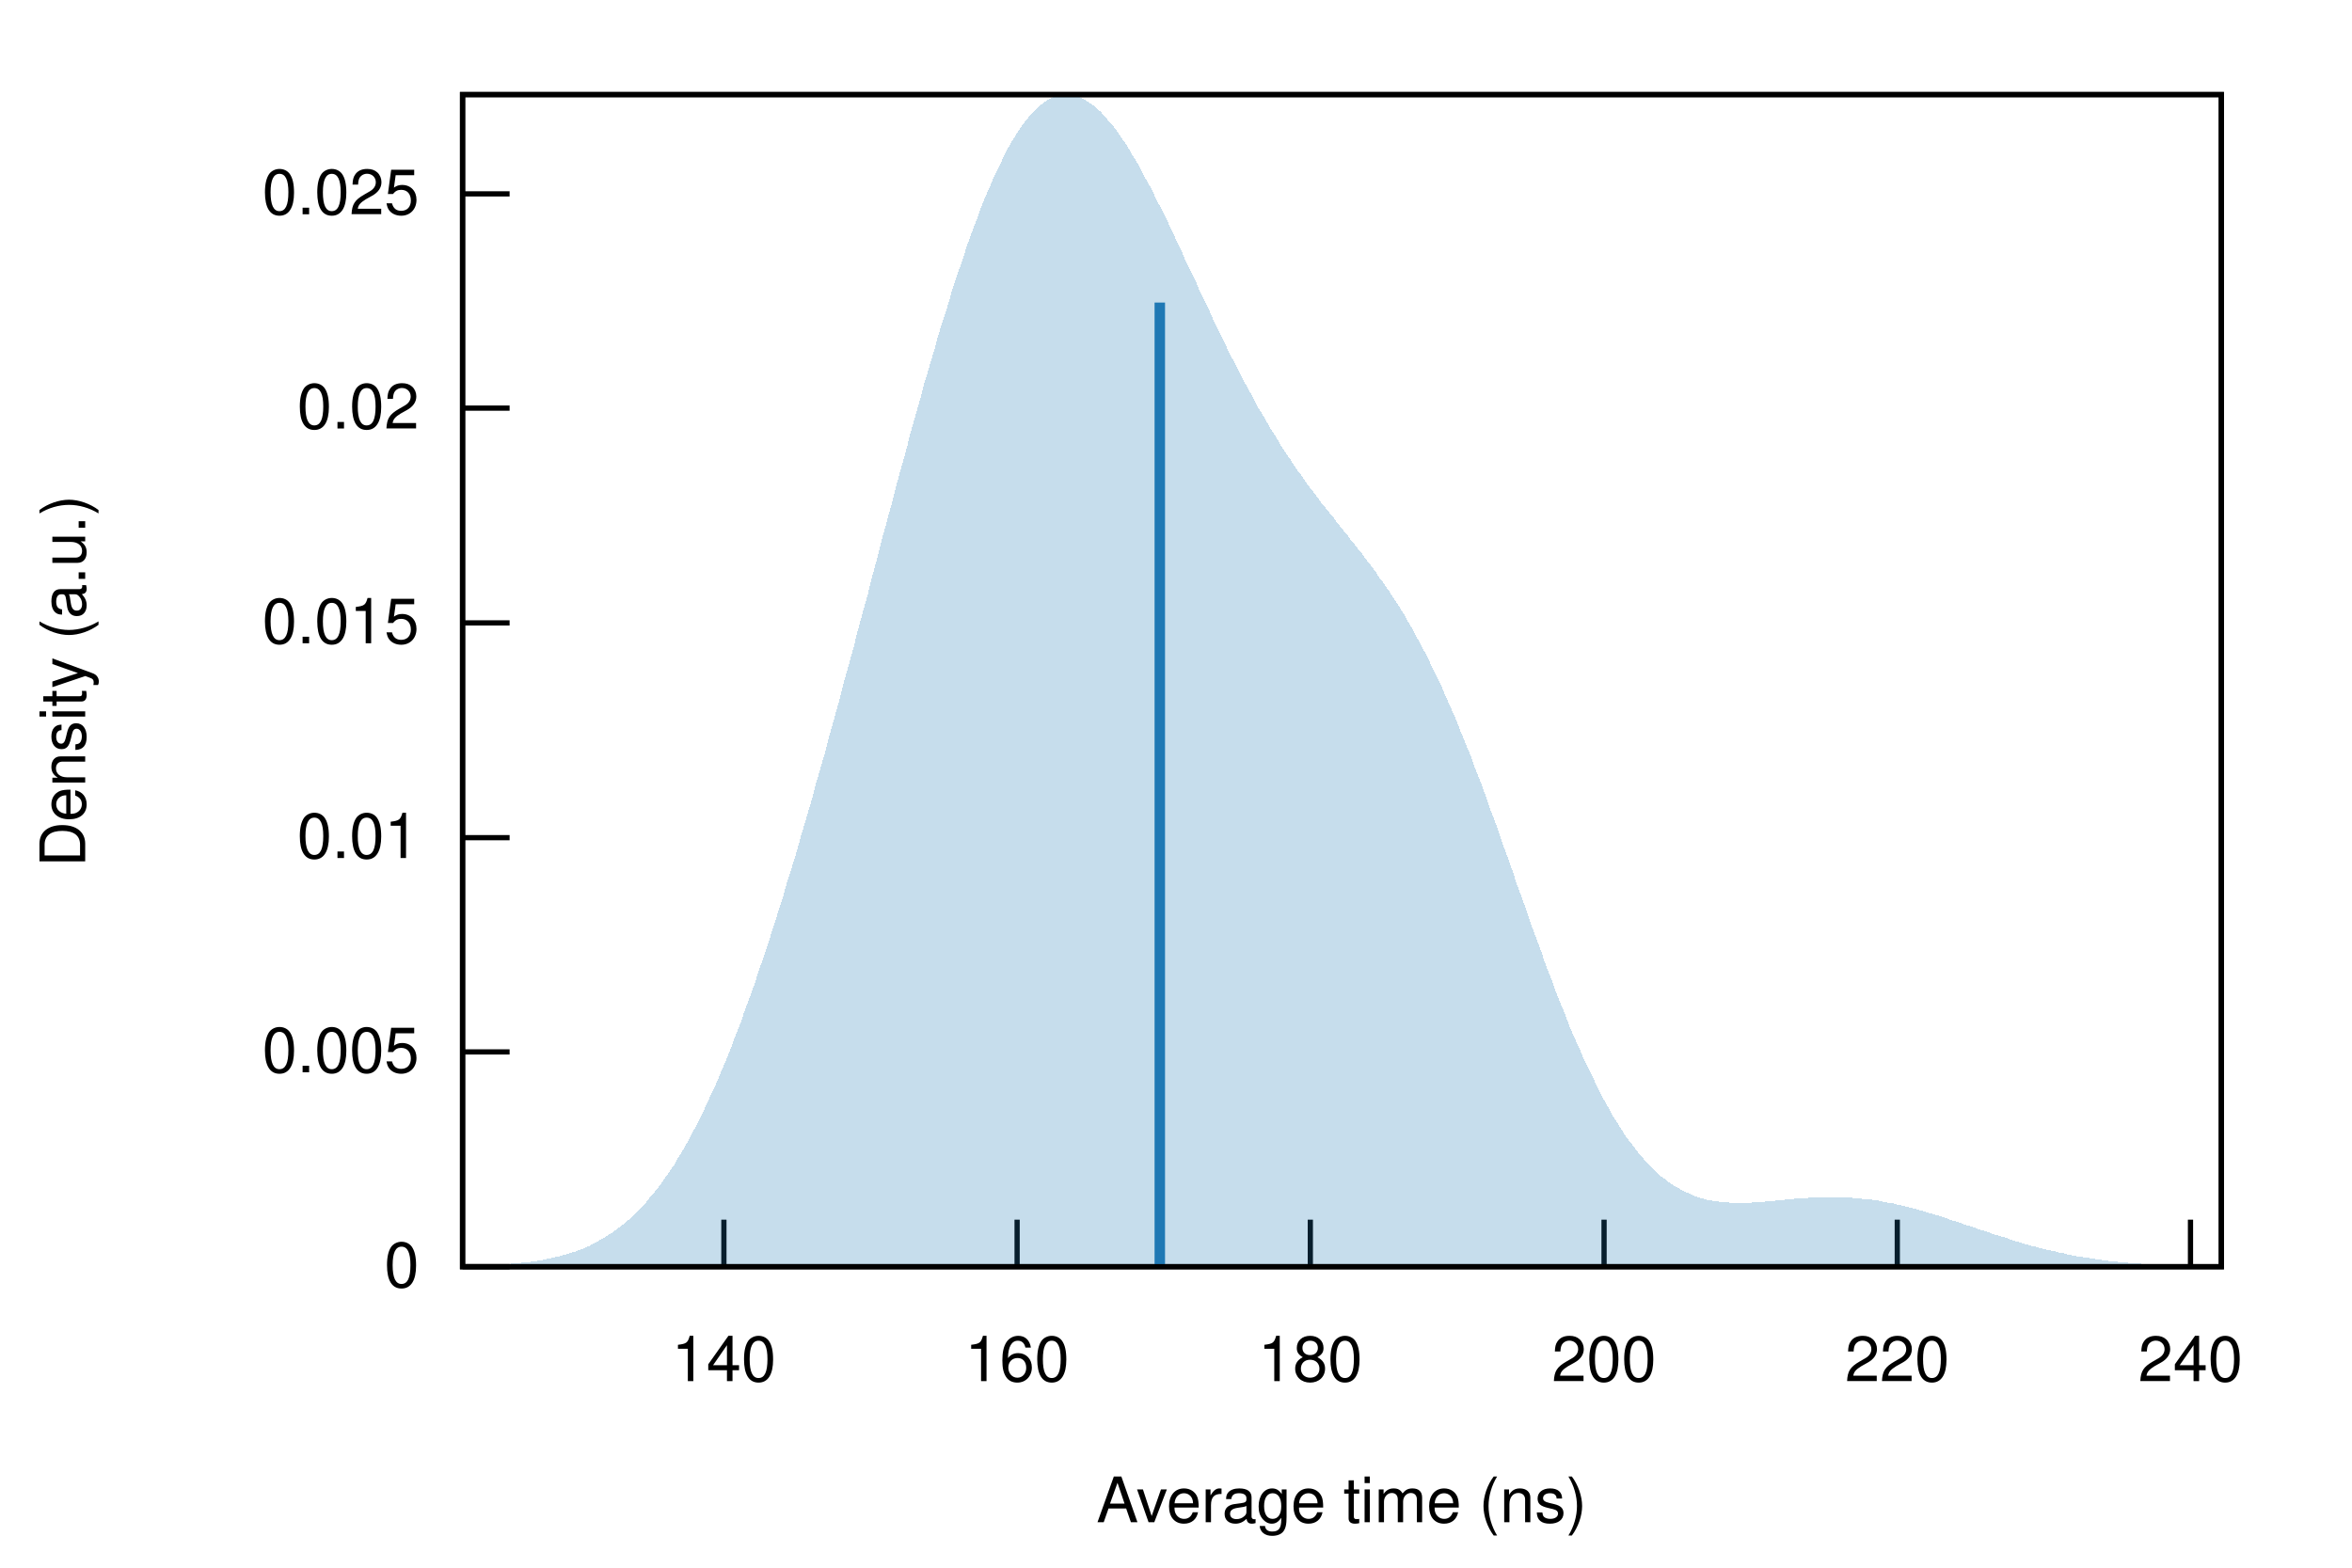
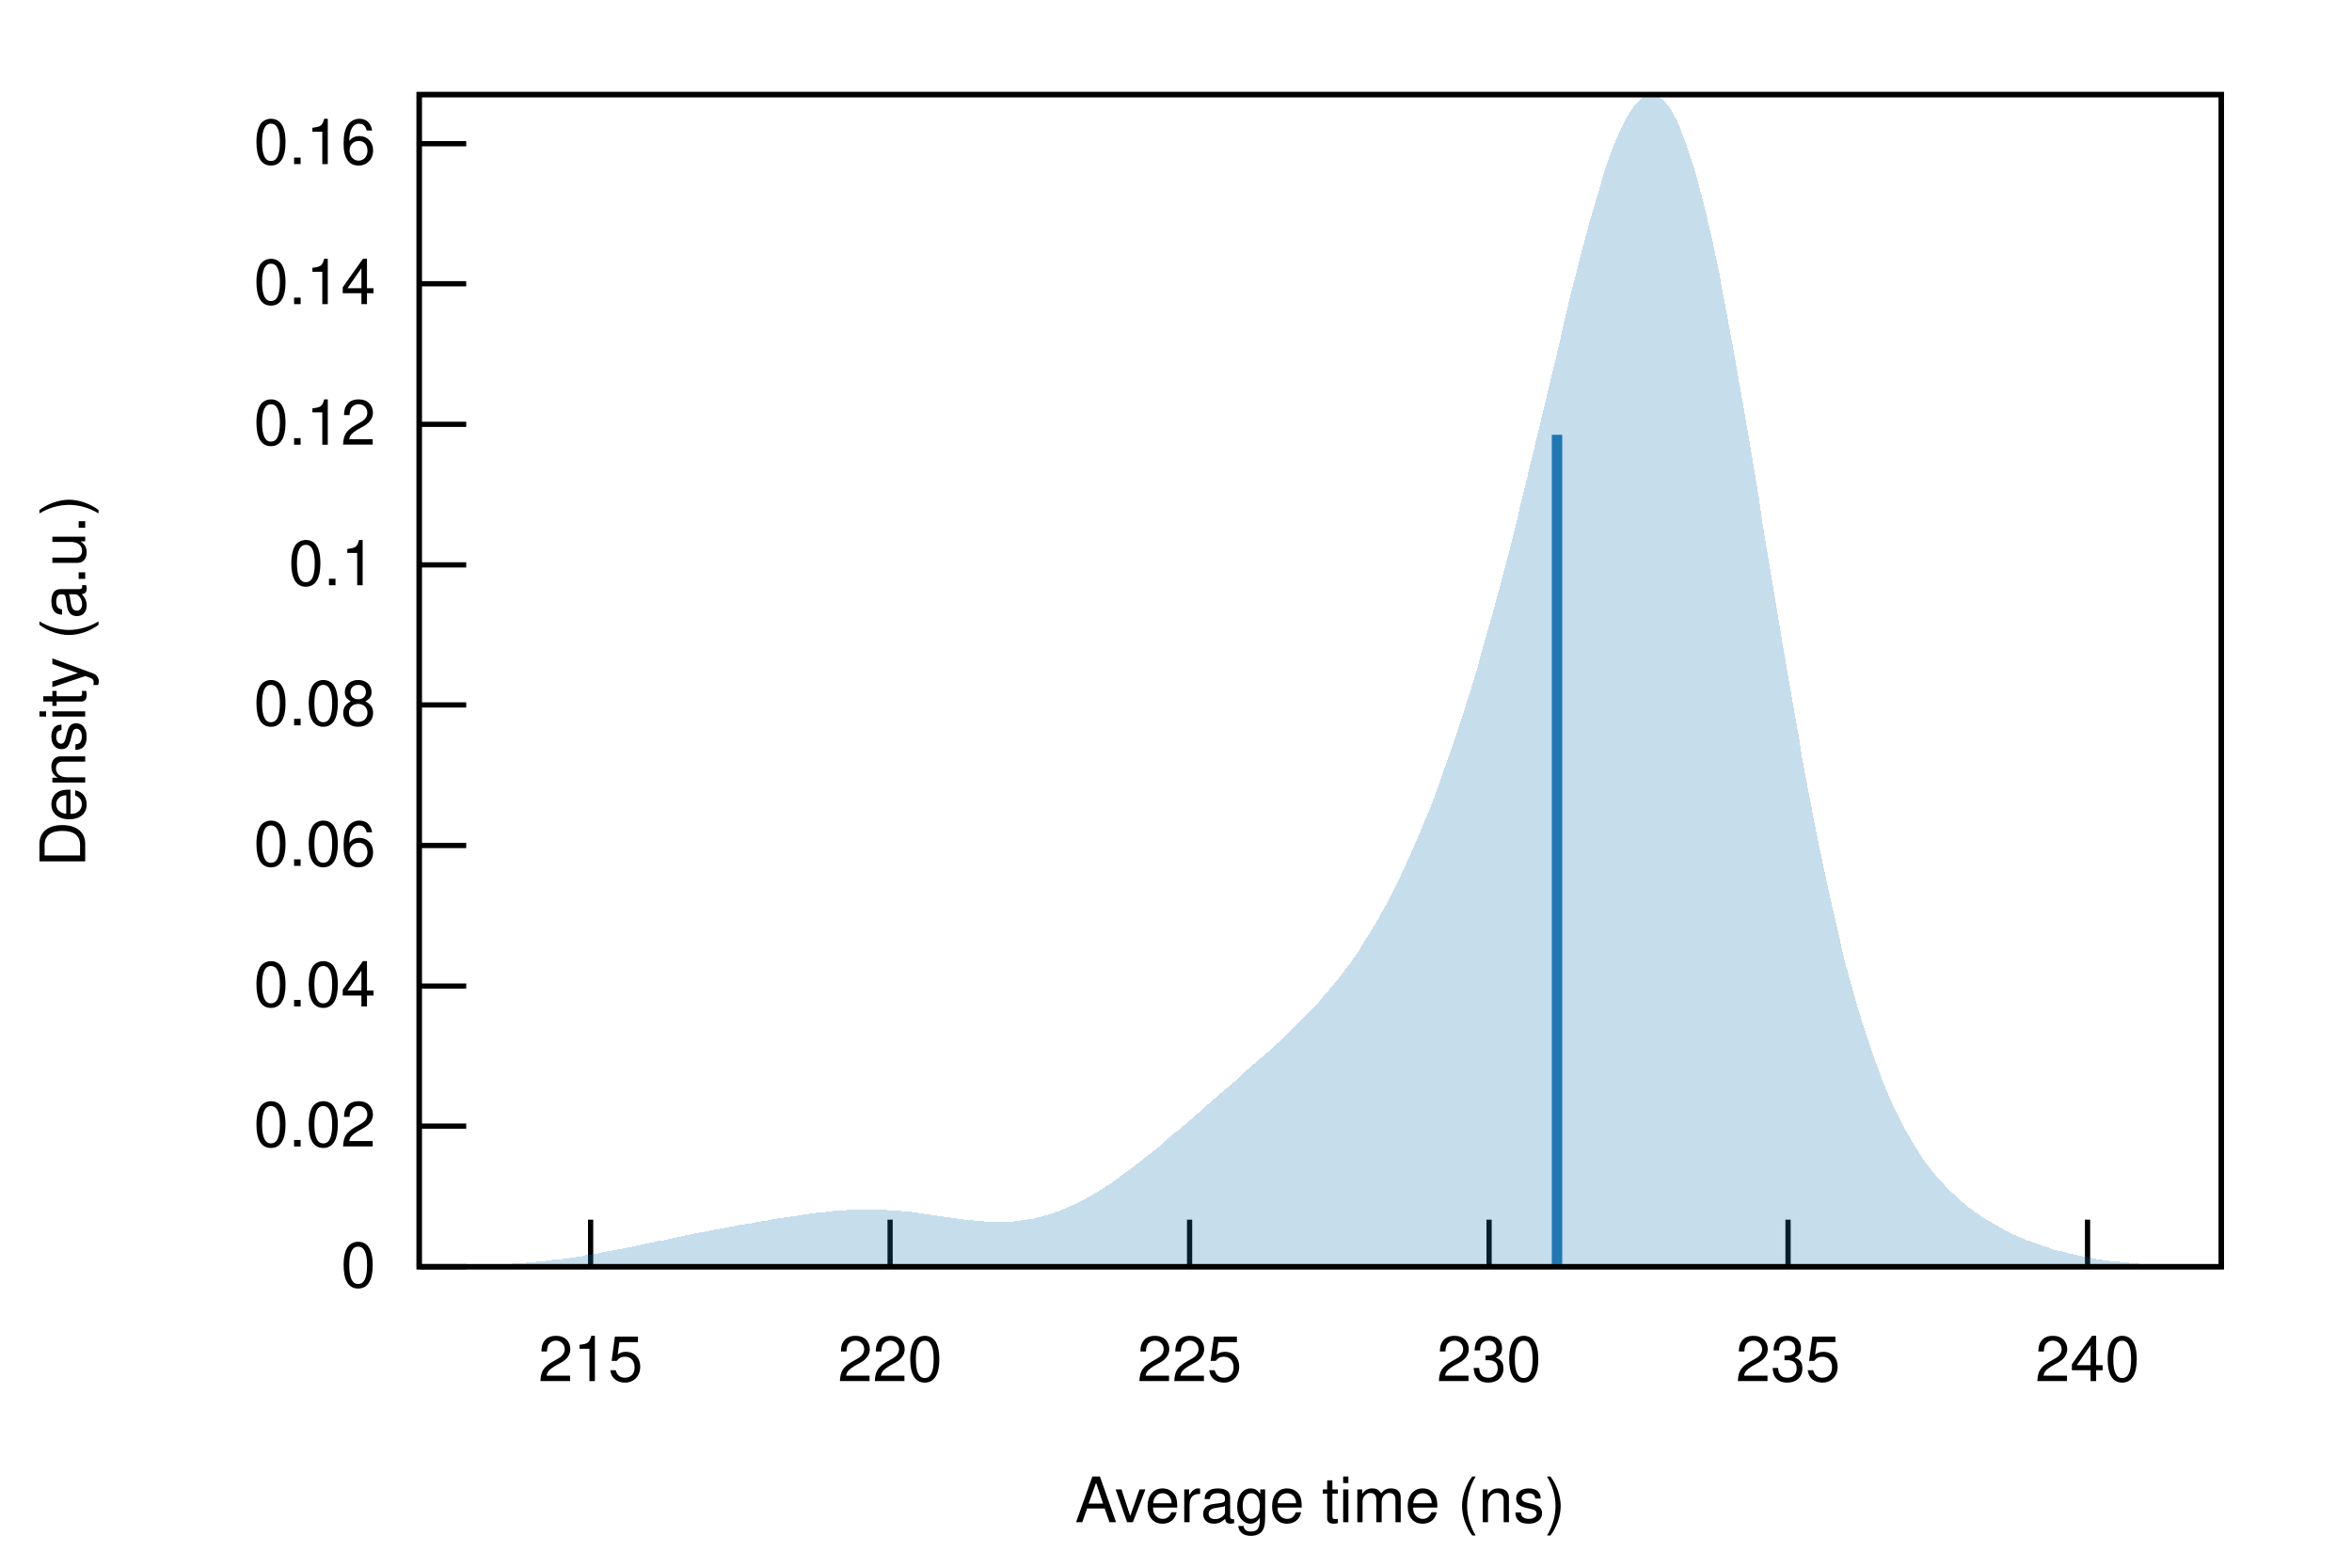
<svg xmlns="http://www.w3.org/2000/svg" xmlns:xlink="http://www.w3.org/1999/xlink" viewBox="0 0 450 300">
  <g id="gnuplot_canvas">
    <rect x="0" y="0" width="450" height="300" fill="none" />
    <defs>
      <circle id="gpDot" r="0.5" stroke-width="0.5" />
      <path id="gpPt0" stroke-width="0.222" stroke="currentColor" d="M-1,0 h2 M0,-1 v2" />
      <path id="gpPt1" stroke-width="0.222" stroke="currentColor" d="M-1,-1 L1,1 M1,-1 L-1,1" />
      <path id="gpPt2" stroke-width="0.222" stroke="currentColor" d="M-1,0 L1,0 M0,-1 L0,1 M-1,-1 L1,1 M-1,1 L1,-1" />
      <rect id="gpPt3" stroke-width="0.222" stroke="currentColor" x="-1" y="-1" width="2" height="2" />
      <rect id="gpPt4" stroke-width="0.222" stroke="currentColor" fill="currentColor" x="-1" y="-1" width="2" height="2" />
      <circle id="gpPt5" stroke-width="0.222" stroke="currentColor" cx="0" cy="0" r="1" />
      <use xlink:href="#gpPt5" id="gpPt6" fill="currentColor" stroke="none" />
      <path id="gpPt7" stroke-width="0.222" stroke="currentColor" d="M0,-1.33 L-1.33,0.67 L1.33,0.67 z" />
      <use xlink:href="#gpPt7" id="gpPt8" fill="currentColor" stroke="none" />
      <use xlink:href="#gpPt7" id="gpPt9" stroke="currentColor" transform="rotate(180)" />
      <use xlink:href="#gpPt9" id="gpPt10" fill="currentColor" stroke="none" />
      <use xlink:href="#gpPt3" id="gpPt11" stroke="currentColor" transform="rotate(45)" />
      <use xlink:href="#gpPt11" id="gpPt12" fill="currentColor" stroke="none" />
      <path id="gpPt13" stroke-width="0.222" stroke="currentColor" d="M0,1.330 L1.265,0.411 L0.782,-1.067 L-0.782,-1.076 L-1.265,0.411 z" />
      <use xlink:href="#gpPt13" id="gpPt14" fill="currentColor" stroke="none" />
      <filter id="textbox" filterUnits="objectBoundingBox" x="0" y="0" height="1" width="1">
        <feFlood flood-color="white" flood-opacity="1" result="bgnd" />
        <feComposite in="SourceGraphic" in2="bgnd" operator="atop" />
      </filter>
      <filter id="greybox" filterUnits="objectBoundingBox" x="0" y="0" height="1" width="1">
        <feFlood flood-color="lightgrey" flood-opacity="1" result="grey" />
        <feComposite in="SourceGraphic" in2="grey" operator="atop" />
      </filter>
    </defs>
    <g fill="none" color="white" stroke="currentColor" stroke-width="1.00" stroke-linecap="butt" stroke-linejoin="miter">
</g>
    <g fill="none" color="black" stroke="currentColor" stroke-width="1.00" stroke-linecap="butt" stroke-linejoin="miter">
-       <path stroke="black" d="M88.5,242.4 L97.5,242.4  " />
-       <g transform="translate(80.2,246.3)" stroke="none" fill="black" font-family="Helvetica" font-size="12.00" text-anchor="end">
+       <path stroke="black" d="M80.2,242.4 L89.2,242.4  " />
+       <g transform="translate(71.9,246.3)" stroke="none" fill="black" font-family="Helvetica" font-size="12.00" text-anchor="end">
        <text>
          <tspan font-family="Helvetica"> 0</tspan>
        </text>
      </g>
    </g>
    <g fill="none" color="black" stroke="currentColor" stroke-width="1.00" stroke-linecap="butt" stroke-linejoin="miter">
-       <path stroke="black" d="M88.5,201.3 L97.5,201.3  " />
-       <g transform="translate(80.2,205.2)" stroke="none" fill="black" font-family="Helvetica" font-size="12.00" text-anchor="end">
-         <text>
-           <tspan font-family="Helvetica"> 0.005</tspan>
-         </text>
-       </g>
-     </g>
-     <g fill="none" color="black" stroke="currentColor" stroke-width="1.00" stroke-linecap="butt" stroke-linejoin="miter">
-       <path stroke="black" d="M88.5,160.3 L97.5,160.3  " />
-       <g transform="translate(80.2,164.2)" stroke="none" fill="black" font-family="Helvetica" font-size="12.00" text-anchor="end">
-         <text>
-           <tspan font-family="Helvetica"> 0.01</tspan>
-         </text>
-       </g>
-     </g>
-     <g fill="none" color="black" stroke="currentColor" stroke-width="1.00" stroke-linecap="butt" stroke-linejoin="miter">
-       <path stroke="black" d="M88.5,119.2 L97.5,119.2  " />
-       <g transform="translate(80.2,123.1)" stroke="none" fill="black" font-family="Helvetica" font-size="12.00" text-anchor="end">
-         <text>
-           <tspan font-family="Helvetica"> 0.015</tspan>
-         </text>
-       </g>
-     </g>
-     <g fill="none" color="black" stroke="currentColor" stroke-width="1.00" stroke-linecap="butt" stroke-linejoin="miter">
-       <path stroke="black" d="M88.5,78.1 L97.5,78.1  " />
-       <g transform="translate(80.2,82.0)" stroke="none" fill="black" font-family="Helvetica" font-size="12.00" text-anchor="end">
+       <path stroke="black" d="M80.2,215.5 L89.2,215.5  " />
+       <g transform="translate(71.9,219.4)" stroke="none" fill="black" font-family="Helvetica" font-size="12.00" text-anchor="end">
        <text>
          <tspan font-family="Helvetica"> 0.02</tspan>
        </text>
      </g>
    </g>
    <g fill="none" color="black" stroke="currentColor" stroke-width="1.00" stroke-linecap="butt" stroke-linejoin="miter">
-       <path stroke="black" d="M88.5,37.1 L97.5,37.1  " />
-       <g transform="translate(80.2,41.0)" stroke="none" fill="black" font-family="Helvetica" font-size="12.00" text-anchor="end">
+       <path stroke="black" d="M80.2,188.7 L89.2,188.7  " />
+       <g transform="translate(71.9,192.6)" stroke="none" fill="black" font-family="Helvetica" font-size="12.00" text-anchor="end">
        <text>
-           <tspan font-family="Helvetica"> 0.025</tspan>
+           <tspan font-family="Helvetica"> 0.04</tspan>
        </text>
      </g>
    </g>
    <g fill="none" color="black" stroke="currentColor" stroke-width="1.00" stroke-linecap="butt" stroke-linejoin="miter">
-       <path stroke="black" d="M138.5,242.4 L138.5,233.4  " />
-       <g transform="translate(138.5,264.3)" stroke="none" fill="black" font-family="Helvetica" font-size="12.00" text-anchor="middle">
+       <path stroke="black" d="M80.2,161.8 L89.2,161.8  " />
+       <g transform="translate(71.9,165.7)" stroke="none" fill="black" font-family="Helvetica" font-size="12.00" text-anchor="end">
        <text>
-           <tspan font-family="Helvetica"> 140</tspan>
+           <tspan font-family="Helvetica"> 0.06</tspan>
        </text>
      </g>
    </g>
    <g fill="none" color="black" stroke="currentColor" stroke-width="1.00" stroke-linecap="butt" stroke-linejoin="miter">
-       <path stroke="black" d="M194.6,242.4 L194.6,233.4  " />
-       <g transform="translate(194.6,264.3)" stroke="none" fill="black" font-family="Helvetica" font-size="12.00" text-anchor="middle">
+       <path stroke="black" d="M80.2,134.9 L89.2,134.9  " />
+       <g transform="translate(71.9,138.8)" stroke="none" fill="black" font-family="Helvetica" font-size="12.00" text-anchor="end">
        <text>
-           <tspan font-family="Helvetica"> 160</tspan>
+           <tspan font-family="Helvetica"> 0.08</tspan>
        </text>
      </g>
    </g>
    <g fill="none" color="black" stroke="currentColor" stroke-width="1.00" stroke-linecap="butt" stroke-linejoin="miter">
-       <path stroke="black" d="M250.7,242.4 L250.7,233.4  " />
-       <g transform="translate(250.7,264.3)" stroke="none" fill="black" font-family="Helvetica" font-size="12.00" text-anchor="middle">
+       <path stroke="black" d="M80.2,108.1 L89.2,108.1  " />
+       <g transform="translate(71.9,112.0)" stroke="none" fill="black" font-family="Helvetica" font-size="12.00" text-anchor="end">
        <text>
-           <tspan font-family="Helvetica"> 180</tspan>
+           <tspan font-family="Helvetica"> 0.1</tspan>
        </text>
      </g>
    </g>
    <g fill="none" color="black" stroke="currentColor" stroke-width="1.00" stroke-linecap="butt" stroke-linejoin="miter">
-       <path stroke="black" d="M306.9,242.4 L306.9,233.4  " />
-       <g transform="translate(306.9,264.3)" stroke="none" fill="black" font-family="Helvetica" font-size="12.00" text-anchor="middle">
+       <path stroke="black" d="M80.2,81.2 L89.2,81.2  " />
+       <g transform="translate(71.9,85.1)" stroke="none" fill="black" font-family="Helvetica" font-size="12.00" text-anchor="end">
        <text>
-           <tspan font-family="Helvetica"> 200</tspan>
+           <tspan font-family="Helvetica"> 0.12</tspan>
        </text>
      </g>
    </g>
    <g fill="none" color="black" stroke="currentColor" stroke-width="1.00" stroke-linecap="butt" stroke-linejoin="miter">
-       <path stroke="black" d="M363.0,242.4 L363.0,233.4  " />
-       <g transform="translate(363.0,264.3)" stroke="none" fill="black" font-family="Helvetica" font-size="12.00" text-anchor="middle">
+       <path stroke="black" d="M80.2,54.3 L89.2,54.3  " />
+       <g transform="translate(71.9,58.2)" stroke="none" fill="black" font-family="Helvetica" font-size="12.00" text-anchor="end">
+         <text>
+           <tspan font-family="Helvetica"> 0.14</tspan>
+         </text>
+       </g>
+     </g>
+     <g fill="none" color="black" stroke="currentColor" stroke-width="1.00" stroke-linecap="butt" stroke-linejoin="miter">
+       <path stroke="black" d="M80.2,27.5 L89.2,27.5  " />
+       <g transform="translate(71.9,31.4)" stroke="none" fill="black" font-family="Helvetica" font-size="12.00" text-anchor="end">
+         <text>
+           <tspan font-family="Helvetica"> 0.16</tspan>
+         </text>
+       </g>
+     </g>
+     <g fill="none" color="black" stroke="currentColor" stroke-width="1.00" stroke-linecap="butt" stroke-linejoin="miter">
+       <path stroke="black" d="M113.0,242.4 L113.0,233.4  " />
+       <g transform="translate(113.0,264.3)" stroke="none" fill="black" font-family="Helvetica" font-size="12.00" text-anchor="middle">
+         <text>
+           <tspan font-family="Helvetica"> 215</tspan>
+         </text>
+       </g>
+     </g>
+     <g fill="none" color="black" stroke="currentColor" stroke-width="1.00" stroke-linecap="butt" stroke-linejoin="miter">
+       <path stroke="black" d="M170.3,242.4 L170.3,233.4  " />
+       <g transform="translate(170.3,264.3)" stroke="none" fill="black" font-family="Helvetica" font-size="12.00" text-anchor="middle">
        <text>
          <tspan font-family="Helvetica"> 220</tspan>
        </text>
      </g>
    </g>
    <g fill="none" color="black" stroke="currentColor" stroke-width="1.00" stroke-linecap="butt" stroke-linejoin="miter">
-       <path stroke="black" d="M419.1,242.4 L419.1,233.4  " />
-       <g transform="translate(419.1,264.3)" stroke="none" fill="black" font-family="Helvetica" font-size="12.00" text-anchor="middle">
+       <path stroke="black" d="M227.6,242.4 L227.6,233.4  " />
+       <g transform="translate(227.6,264.3)" stroke="none" fill="black" font-family="Helvetica" font-size="12.00" text-anchor="middle">
+         <text>
+           <tspan font-family="Helvetica"> 225</tspan>
+         </text>
+       </g>
+     </g>
+     <g fill="none" color="black" stroke="currentColor" stroke-width="1.00" stroke-linecap="butt" stroke-linejoin="miter">
+       <path stroke="black" d="M284.9,242.4 L284.9,233.4  " />
+       <g transform="translate(284.9,264.3)" stroke="none" fill="black" font-family="Helvetica" font-size="12.00" text-anchor="middle">
+         <text>
+           <tspan font-family="Helvetica"> 230</tspan>
+         </text>
+       </g>
+     </g>
+     <g fill="none" color="black" stroke="currentColor" stroke-width="1.00" stroke-linecap="butt" stroke-linejoin="miter">
+       <path stroke="black" d="M342.1,242.4 L342.1,233.4  " />
+       <g transform="translate(342.1,264.3)" stroke="none" fill="black" font-family="Helvetica" font-size="12.00" text-anchor="middle">
+         <text>
+           <tspan font-family="Helvetica"> 235</tspan>
+         </text>
+       </g>
+     </g>
+     <g fill="none" color="black" stroke="currentColor" stroke-width="1.00" stroke-linecap="butt" stroke-linejoin="miter">
+       <path stroke="black" d="M399.4,242.4 L399.4,233.4  " />
+       <g transform="translate(399.4,264.3)" stroke="none" fill="black" font-family="Helvetica" font-size="12.00" text-anchor="middle">
        <text>
          <tspan font-family="Helvetica"> 240</tspan>
        </text>
      </g>
    </g>
    <g fill="none" color="black" stroke="currentColor" stroke-width="1.00" stroke-linecap="butt" stroke-linejoin="miter">
</g>
    <g fill="none" color="black" stroke="currentColor" stroke-width="1.00" stroke-linecap="butt" stroke-linejoin="miter">
-       <path stroke="black" d="M88.5,18.1 L88.5,242.4 L425.0,242.4 L425.0,18.1 L88.5,18.1 Z  " />
+       <path stroke="black" d="M80.2,18.1 L80.2,242.4 L425.0,242.4 L425.0,18.1 L80.2,18.1 Z  " />
    </g>
    <g fill="none" color="black" stroke="currentColor" stroke-width="1.00" stroke-linecap="butt" stroke-linejoin="miter">
      <g transform="translate(16.3,130.3) rotate(270)" stroke="none" fill="black" font-family="Helvetica" font-size="12.00" text-anchor="middle">
        <text>
          <tspan font-family="Helvetica">Density (a.u.)</tspan>
        </text>
      </g>
    </g>
    <g fill="none" color="black" stroke="currentColor" stroke-width="1.00" stroke-linecap="butt" stroke-linejoin="miter">
-       <g transform="translate(256.7,291.3)" stroke="none" fill="black" font-family="Helvetica" font-size="12.00" text-anchor="middle">
+       <g transform="translate(252.6,291.3)" stroke="none" fill="black" font-family="Helvetica" font-size="12.00" text-anchor="middle">
        <text>
          <tspan font-family="Helvetica">Average time (ns)</tspan>
        </text>
      </g>
    </g>
    <g fill="none" color="black" stroke="currentColor" stroke-width="1.00" stroke-linecap="butt" stroke-linejoin="miter">
</g>
    <g id="gnuplot_plot_1">
      <g fill="none" color="black" stroke="currentColor" stroke-width="1.00" stroke-linecap="butt" stroke-linejoin="miter">
        <g stroke="none" shape-rendering="crispEdges">
-           <polygon fill="rgb( 31, 120, 180)" fill-opacity="0.25" points="88.5,242.3 89.2,242.3 89.8,242.2 90.5,242.2 91.2,242.2 91.9,242.2 92.5,242.2 93.2,242.1 93.9,242.1 94.6,242.1 95.2,242.0 95.9,242.0 96.6,241.9 97.3,241.9 97.9,241.8 98.6,241.8 99.3,241.7 100.0,241.6 100.6,241.6 101.3,241.5 102.0,241.4 102.7,241.3 103.3,241.2 104.0,241.1 104.7,240.9 105.4,240.8 106.0,240.6 106.7,240.5 107.4,240.3 108.1,240.1 108.7,239.9 109.4,239.7 110.1,239.5 110.8,239.2 111.4,239.0 112.1,238.7 112.8,238.4 113.5,238.0 114.1,237.7 114.8,237.3 115.5,236.9 116.1,236.5 116.8,236.1 117.5,235.6 118.2,235.1 118.8,234.6 119.5,234.1 120.2,233.5 120.9,232.9 121.5,232.2 122.2,231.6 122.9,230.8 123.6,230.1 124.2,229.3 124.9,228.5 125.6,227.7 126.3,226.8 126.9,225.9 127.6,224.9 128.3,223.9 129.0,222.9 129.6,221.8 130.3,220.7 131.0,219.5 131.7,218.3 132.3,217.1 133.0,215.8 133.7,214.4 134.4,213.1 135.0,211.7 135.7,210.2 136.4,208.7 137.1,207.2 137.7,205.7 138.4,204.1 139.1,202.4 139.8,200.7 140.4,199.0 141.1,197.2 141.8,195.5 142.4,193.6 143.1,191.8 143.8,189.9 144.5,187.9 145.1,186.0 145.8,184.0 146.5,181.9 147.2,179.9 147.8,177.8 148.5,175.7 149.2,173.5 149.9,171.3 150.5,169.1 151.2,166.9 151.9,164.7 152.6,162.4 153.2,160.1 153.9,157.8 154.6,155.4 155.3,153.1 155.9,150.7 156.6,148.3 157.3,145.9 158.0,143.5 158.6,141.0 159.3,138.6 160.0,136.1 160.7,133.6 161.3,131.1 162.0,128.6 162.7,126.1 163.4,123.6 164.0,121.1 164.7,118.5 165.4,116.0 166.1,113.5 166.7,110.9 167.4,108.4 168.1,105.8 168.7,103.3 169.4,100.8 170.1,98.2 170.8,95.7 171.4,93.2 172.1,90.7 172.8,88.2 173.5,85.7 174.1,83.2 174.8,80.8 175.5,78.3 176.2,75.9 176.8,73.5 177.5,71.2 178.2,68.8 178.9,66.5 179.5,64.2 180.2,62.0 180.9,59.8 181.6,57.6 182.2,55.4 182.9,53.3 183.6,51.3 184.3,49.3 184.9,47.3 185.6,45.4 186.3,43.5 187.0,41.7 187.6,39.9 188.3,38.2 189.0,36.6 189.7,35.0 190.3,33.5 191.0,32.1 191.7,30.7 192.3,29.4 193.0,28.1 193.7,26.9 194.4,25.8 195.0,24.8 195.7,23.8 196.4,22.9 197.1,22.1 197.7,21.4 198.4,20.7 199.1,20.1 199.8,19.6 200.4,19.1 201.1,18.8 201.8,18.5 202.5,18.3 203.1,18.2 203.8,18.1 204.5,18.1 205.2,18.2 205.8,18.4 206.5,18.6 207.2,18.9 207.9,19.3 208.5,19.7 209.2,20.2 209.9,20.8 210.6,21.4 211.2,22.1 211.9,22.9 212.6,23.7 213.3,24.5 213.9,25.4 214.6,26.4 215.3,27.4 216.0,28.5 216.6,29.6 217.3,30.7 218.0,31.9 218.6,33.1 219.3,34.4 220.0,35.6 220.7,37.0 221.3,38.3 222.0,39.6 222.7,41.0 223.4,42.4 224.0,43.8 224.7,45.2 225.4,46.7 226.1,48.1 226.7,49.6 227.4,51.0 228.1,52.5 228.8,53.9 229.4,55.4 230.1,56.8 230.8,58.3 231.5,59.7 232.1,61.1 232.8,62.5 233.5,63.9 234.2,65.3 234.8,66.7 235.5,68.1 236.2,69.4 236.9,70.7 237.5,72.0 238.2,73.3 238.9,74.6 239.6,75.8 240.2,77.1 240.9,78.3 241.6,79.4 242.3,80.6 242.9,81.7 243.6,82.8 244.3,83.9 244.9,85.0 245.6,86.1 246.3,87.1 247.0,88.1 247.6,89.1 248.3,90.1 249.0,91.0 249.7,92.0 250.3,92.9 251.0,93.8 251.7,94.7 252.4,95.6 253.0,96.5 253.7,97.3 254.4,98.2 255.1,99.0 255.7,99.9 256.4,100.7 257.1,101.6 257.8,102.4 258.4,103.3 259.1,104.1 259.8,105.0 260.5,105.8 261.1,106.7 261.8,107.6 262.5,108.5 263.2,109.4 263.8,110.4 264.5,111.3 265.2,112.3 265.9,113.3 266.5,114.3 267.2,115.3 267.9,116.4 268.6,117.5 269.2,118.6 269.9,119.8 270.6,121.0 271.2,122.2 271.9,123.5 272.6,124.8 273.3,126.1 273.9,127.5 274.6,128.9 275.3,130.3 276.0,131.8 276.6,133.3 277.3,134.8 278.0,136.4 278.7,138.0 279.3,139.6 280.0,141.3 280.7,143.0 281.4,144.7 282.0,146.5 282.7,148.2 283.4,150.0 284.1,151.9 284.7,153.7 285.4,155.6 286.1,157.4 286.8,159.3 287.4,161.2 288.1,163.1 288.8,165.0 289.5,167.0 290.1,168.9 290.8,170.8 291.5,172.7 292.2,174.6 292.8,176.5 293.5,178.4 294.2,180.3 294.9,182.1 295.5,184.0 296.2,185.8 296.9,187.6 297.5,189.3 298.2,191.1 298.9,192.8 299.6,194.5 300.2,196.2 300.9,197.8 301.6,199.4 302.3,200.9 302.9,202.4 303.6,203.9 304.3,205.3 305.0,206.7 305.6,208.1 306.3,209.4 307.0,210.7 307.7,211.9 308.3,213.1 309.0,214.2 309.7,215.3 310.4,216.4 311.0,217.4 311.7,218.3 312.4,219.2 313.1,220.1 313.7,220.9 314.4,221.7 315.1,222.5 315.8,223.2 316.4,223.8 317.1,224.5 317.8,225.1 318.5,225.6 319.1,226.1 319.8,226.6 320.5,227.0 321.2,227.4 321.8,227.8 322.5,228.1 323.2,228.4 323.8,228.7 324.5,229.0 325.2,229.2 325.9,229.4 326.5,229.6 327.2,229.7 327.9,229.8 328.6,229.9 329.2,230.0 329.9,230.1 330.6,230.1 331.3,230.2 331.9,230.2 332.6,230.2 333.3,230.2 334.0,230.2 334.6,230.2 335.3,230.1 336.0,230.1 336.7,230.0 337.3,230.0 338.0,229.9 338.7,229.9 339.4,229.8 340.0,229.7 340.7,229.7 341.4,229.6 342.1,229.5 342.7,229.5 343.4,229.4 344.1,229.4 344.8,229.3 345.4,229.3 346.1,229.2 346.8,229.2 347.4,229.2 348.1,229.1 348.8,229.1 349.5,229.1 350.1,229.1 350.8,229.1 351.5,229.1 352.2,229.1 352.8,229.1 353.5,229.2 354.2,229.2 354.9,229.3 355.5,229.3 356.2,229.4 356.9,229.5 357.6,229.5 358.2,229.6 358.9,229.7 359.6,229.8 360.3,230.0 360.9,230.1 361.6,230.2 362.3,230.3 363.0,230.5 363.6,230.6 364.3,230.8 365.0,231.0 365.7,231.1 366.3,231.3 367.0,231.5 367.7,231.7 368.4,231.9 369.0,232.1 369.7,232.3 370.4,232.5 371.1,232.7 371.7,232.9 372.4,233.1 373.1,233.4 373.7,233.6 374.4,233.8 375.1,234.0 375.8,234.3 376.4,234.5 377.1,234.7 377.8,234.9 378.5,235.2 379.1,235.4 379.8,235.6 380.5,235.8 381.2,236.1 381.8,236.3 382.5,236.5 383.2,236.7 383.9,236.9 384.5,237.2 385.2,237.4 385.9,237.6 386.6,237.8 387.2,238.0 387.9,238.2 388.6,238.4 389.3,238.5 389.9,238.7 390.6,238.9 391.3,239.1 392.0,239.2 392.6,239.4 393.3,239.5 394.0,239.7 394.7,239.8 395.3,240.0 396.0,240.1 396.7,240.3 397.4,240.4 398.0,240.5 398.7,240.6 399.4,240.7 400.0,240.8 400.7,240.9 401.4,241.0 402.1,241.1 402.7,241.2 403.4,241.3 404.1,241.4 404.8,241.4 405.4,241.5 406.1,241.6 406.8,241.6 407.5,241.7 408.1,241.7 408.8,241.8 409.5,241.8 410.2,241.9 410.8,241.9 411.5,242.0 412.2,242.0 412.9,242.0 413.5,242.1 414.2,242.1 414.9,242.1 415.6,242.1 416.2,242.2 416.9,242.2 417.6,242.2 418.3,242.2 418.9,242.2 419.6,242.3 420.3,242.3 421.0,242.3 421.6,242.3 422.3,242.3 423.0,242.3 423.7,242.3 424.3,242.3 425.0,242.3 425.0,242.4 424.3,242.4 423.7,242.4 423.0,242.4 422.3,242.4 421.6,242.4 421.0,242.4 420.3,242.4 419.6,242.4 418.9,242.4 418.3,242.4 417.6,242.4 416.9,242.4 416.2,242.4 415.6,242.4 414.9,242.4 414.2,242.4 413.5,242.4 412.9,242.4 412.2,242.4 411.5,242.4 410.8,242.4 410.2,242.4 409.5,242.4 408.8,242.4 408.1,242.4 407.5,242.4 406.8,242.4 406.1,242.4 405.4,242.4 404.8,242.4 404.1,242.4 403.4,242.4 402.7,242.4 402.1,242.4 401.4,242.4 400.7,242.4 400.0,242.4 399.4,242.4 398.7,242.4 398.0,242.4 397.4,242.4 396.7,242.4 396.0,242.4 395.3,242.4 394.7,242.4 394.0,242.4 393.3,242.4 392.6,242.4 392.0,242.4 391.3,242.4 390.6,242.4 389.9,242.4 389.3,242.4 388.6,242.4 387.9,242.4 387.2,242.4 386.6,242.4 385.9,242.4 385.2,242.4 384.5,242.4 383.9,242.4 383.2,242.4 382.5,242.4 381.8,242.4 381.2,242.4 380.5,242.4 379.8,242.4 379.1,242.4 378.5,242.4 377.8,242.4 377.1,242.4 376.4,242.4 375.8,242.4 375.1,242.4 374.4,242.4 373.7,242.4 373.1,242.4 372.4,242.4 371.7,242.4 371.1,242.4 370.4,242.4 369.7,242.4 369.0,242.4 368.4,242.4 367.7,242.4 367.0,242.4 366.3,242.4 365.7,242.4 365.0,242.4 364.3,242.4 363.6,242.4 363.0,242.4 362.3,242.4 361.6,242.4 360.9,242.4 360.3,242.4 359.6,242.4 358.9,242.4 358.2,242.4 357.6,242.4 356.9,242.4 356.2,242.4 355.5,242.4 354.9,242.4 354.2,242.4 353.5,242.4 352.8,242.4 352.2,242.4 351.5,242.4 350.8,242.4 350.1,242.4 349.5,242.4 348.8,242.4 348.1,242.4 347.4,242.4 346.8,242.4 346.1,242.4 345.4,242.4 344.8,242.4 344.1,242.4 343.4,242.4 342.7,242.4 342.1,242.4 341.4,242.4 340.7,242.4 340.0,242.4 339.4,242.4 338.7,242.4 338.0,242.4 337.3,242.4 336.7,242.4 336.0,242.4 335.3,242.4 334.6,242.4 334.0,242.4 333.3,242.4 332.6,242.4 331.9,242.4 331.3,242.4 330.6,242.4 329.9,242.4 329.2,242.4 328.6,242.4 327.9,242.4 327.2,242.4 326.5,242.4 325.9,242.4 325.2,242.4 324.5,242.4 323.8,242.4 323.2,242.4 322.5,242.4 321.8,242.4 321.2,242.4 320.5,242.4 319.8,242.4 319.1,242.4 318.5,242.4 317.8,242.4 317.1,242.4 316.4,242.4 315.8,242.4 315.1,242.4 314.4,242.4 313.7,242.4 313.1,242.4 312.4,242.4 311.7,242.4 311.0,242.4 310.4,242.4 309.7,242.4 309.0,242.4 308.3,242.4 307.7,242.4 307.0,242.4 306.3,242.4 305.6,242.4 305.0,242.4 304.3,242.4 303.6,242.4 302.9,242.4 302.3,242.4 301.6,242.4 300.9,242.4 300.2,242.4 299.6,242.4 298.9,242.4 298.2,242.4 297.5,242.4 296.9,242.4 296.2,242.4 295.5,242.4 294.9,242.4 294.2,242.4 293.5,242.4 292.8,242.4 292.2,242.4 291.5,242.4 290.8,242.4 290.1,242.4 289.5,242.4 288.8,242.4 288.1,242.4 287.4,242.4 286.8,242.4 286.1,242.4 285.4,242.4 284.7,242.4 284.1,242.4 283.4,242.4 282.7,242.4 282.0,242.4 281.4,242.4 280.7,242.4 280.0,242.4 279.3,242.4 278.7,242.4 278.0,242.4 277.3,242.4 276.6,242.4 276.0,242.4 275.3,242.4 274.6,242.4 273.9,242.4 273.3,242.4 272.6,242.4 271.9,242.4 271.2,242.4 270.6,242.4 269.9,242.4 269.2,242.4 268.6,242.4 267.9,242.4 267.2,242.4 266.5,242.4 265.9,242.4 265.2,242.4 264.5,242.4 263.8,242.4 263.2,242.4 262.5,242.4 261.8,242.4 261.1,242.4 260.5,242.4 259.8,242.4 259.1,242.4 258.4,242.4 257.8,242.4 257.1,242.4 256.4,242.4 255.7,242.4 255.1,242.4 254.4,242.4 253.7,242.4 253.0,242.4 252.4,242.4 251.7,242.4 251.0,242.4 250.3,242.4 249.7,242.4 249.0,242.4 248.3,242.4 247.6,242.4 247.0,242.4 246.3,242.4 245.6,242.4 244.9,242.4 244.3,242.4 243.6,242.4 242.9,242.4 242.3,242.4 241.6,242.4 240.9,242.4 240.2,242.4 239.6,242.4 238.9,242.4 238.2,242.4 237.5,242.4 236.9,242.4 236.2,242.4 235.5,242.4 234.8,242.4 234.2,242.4 233.5,242.4 232.8,242.4 232.1,242.4 231.5,242.4 230.8,242.4 230.1,242.4 229.4,242.4 228.8,242.4 228.1,242.4 227.4,242.4 226.7,242.4 226.1,242.4 225.4,242.4 224.7,242.4 224.0,242.4 223.4,242.4 222.7,242.4 222.0,242.4 221.3,242.4 220.7,242.4 220.0,242.4 219.3,242.4 218.6,242.4 218.0,242.4 217.3,242.4 216.6,242.4 216.0,242.4 215.3,242.4 214.6,242.4 213.9,242.4 213.3,242.4 212.6,242.4 211.9,242.4 211.2,242.4 210.6,242.4 209.9,242.4 209.2,242.4 208.5,242.4 207.9,242.4 207.2,242.4 206.5,242.4 205.8,242.4 205.2,242.4 204.5,242.4 203.8,242.4 203.1,242.4 202.5,242.4 201.8,242.4 201.1,242.4 200.4,242.4 199.8,242.4 199.1,242.4 198.4,242.4 197.7,242.4 197.1,242.4 196.4,242.4 195.7,242.4 195.0,242.4 194.4,242.4 193.7,242.4 193.0,242.4 192.3,242.4 191.7,242.4 191.0,242.4 190.3,242.4 189.7,242.4 189.0,242.4 188.3,242.4 187.6,242.4 187.0,242.4 186.3,242.4 185.6,242.4 184.9,242.4 184.3,242.4 183.6,242.4 182.9,242.4 182.2,242.4 181.6,242.4 180.9,242.4 180.2,242.4 179.5,242.4 178.9,242.4 178.2,242.4 177.5,242.4 176.8,242.4 176.2,242.4 175.5,242.4 174.8,242.4 174.1,242.4 173.5,242.4 172.8,242.4 172.1,242.4 171.4,242.4 170.8,242.4 170.1,242.4 169.4,242.4 168.7,242.4 168.1,242.4 167.4,242.4 166.7,242.4 166.1,242.4 165.4,242.4 164.7,242.4 164.0,242.4 163.4,242.4 162.7,242.4 162.0,242.4 161.3,242.4 160.7,242.4 160.0,242.4 159.3,242.4 158.6,242.4 158.0,242.4 157.3,242.4 156.6,242.4 155.9,242.4 155.3,242.4 154.6,242.4 153.9,242.4 153.2,242.4 152.6,242.4 151.9,242.4 151.2,242.4 150.5,242.4 149.9,242.4 149.2,242.4 148.5,242.4 147.8,242.4 147.2,242.4 146.5,242.4 145.8,242.4 145.1,242.4 144.5,242.4 143.8,242.4 143.1,242.4 142.4,242.4 141.8,242.4 141.1,242.4 140.4,242.4 139.8,242.4 139.1,242.4 138.4,242.4 137.7,242.4 137.1,242.4 136.4,242.4 135.7,242.4 135.0,242.4 134.4,242.4 133.7,242.4 133.0,242.4 132.3,242.4 131.7,242.4 131.0,242.4 130.3,242.4 129.6,242.4 129.0,242.4 128.3,242.4 127.6,242.4 126.9,242.4 126.3,242.4 125.6,242.4 124.9,242.4 124.2,242.4 123.6,242.4 122.9,242.4 122.2,242.4 121.5,242.4 120.9,242.4 120.2,242.4 119.5,242.4 118.8,242.4 118.2,242.4 117.5,242.4 116.8,242.4 116.1,242.4 115.5,242.4 114.8,242.4 114.1,242.4 113.5,242.4 112.8,242.4 112.1,242.4 111.4,242.4 110.8,242.4 110.1,242.4 109.4,242.4 108.7,242.4 108.1,242.4 107.4,242.4 106.7,242.4 106.0,242.4 105.4,242.4 104.7,242.4 104.0,242.4 103.3,242.4 102.7,242.4 102.0,242.4 101.3,242.4 100.6,242.4 100.0,242.4 99.3,242.4 98.6,242.4 97.9,242.4 97.3,242.4 96.6,242.4 95.9,242.4 95.2,242.4 94.6,242.4 93.9,242.4 93.2,242.4 92.5,242.4 91.9,242.4 91.2,242.4 90.5,242.4 89.8,242.4 89.2,242.4 88.5,242.4 " />
+           <polygon fill="rgb( 31, 120, 180)" fill-opacity="0.25" points="80.2,242.4 80.9,242.4 81.6,242.3 82.3,242.3 83.0,242.3 83.7,242.3 84.3,242.3 85.0,242.3 85.7,242.3 86.4,242.3 87.1,242.3 87.8,242.3 88.5,242.2 89.2,242.2 89.9,242.2 90.6,242.2 91.3,242.2 91.9,242.1 92.6,242.1 93.3,242.1 94.0,242.1 94.7,242.0 95.4,242.0 96.1,241.9 96.8,241.9 97.5,241.9 98.2,241.8 98.9,241.8 99.5,241.7 100.2,241.7 100.9,241.6 101.6,241.6 102.3,241.5 103.0,241.4 103.7,241.4 104.4,241.3 105.1,241.2 105.8,241.1 106.5,241.0 107.1,241.0 107.8,240.9 108.5,240.8 109.2,240.7 109.9,240.6 110.6,240.5 111.3,240.4 112.0,240.2 112.7,240.1 113.4,240.0 114.1,239.9 114.7,239.8 115.4,239.6 116.1,239.5 116.8,239.4 117.5,239.2 118.2,239.1 118.9,239.0 119.6,238.8 120.3,238.7 121.0,238.6 121.7,238.4 122.3,238.3 123.0,238.1 123.7,238.0 124.4,237.8 125.1,237.7 125.8,237.5 126.5,237.4 127.2,237.3 127.9,237.1 128.6,237.0 129.3,236.8 130.0,236.7 130.6,236.5 131.3,236.4 132.0,236.3 132.7,236.1 133.4,236.0 134.1,235.8 134.8,235.7 135.5,235.6 136.2,235.4 136.9,235.3 137.6,235.2 138.2,235.1 138.9,234.9 139.6,234.8 140.3,234.7 141.0,234.5 141.7,234.4 142.4,234.3 143.1,234.2 143.8,234.1 144.5,233.9 145.2,233.8 145.8,233.7 146.5,233.6 147.2,233.5 147.9,233.3 148.6,233.2 149.3,233.1 150.0,233.0 150.7,232.9 151.4,232.8 152.1,232.7 152.8,232.6 153.4,232.5 154.1,232.4 154.8,232.3 155.5,232.2 156.2,232.1 156.9,232.0 157.6,232.0 158.3,231.9 159.0,231.8 159.7,231.7 160.4,231.7 161.0,231.6 161.7,231.6 162.4,231.5 163.1,231.5 163.8,231.5 164.5,231.5 165.2,231.4 165.9,231.4 166.6,231.4 167.3,231.5 168.0,231.5 168.6,231.5 169.3,231.5 170.0,231.6 170.7,231.6 171.4,231.7 172.1,231.7 172.8,231.8 173.5,231.8 174.2,231.9 174.9,232.0 175.6,232.1 176.2,232.2 176.9,232.3 177.6,232.4 178.3,232.5 179.0,232.6 179.7,232.7 180.4,232.8 181.1,232.9 181.8,233.0 182.5,233.1 183.2,233.2 183.8,233.3 184.5,233.4 185.2,233.5 185.9,233.5 186.6,233.6 187.3,233.7 188.0,233.7 188.7,233.8 189.4,233.8 190.1,233.8 190.8,233.8 191.4,233.8 192.1,233.8 192.8,233.8 193.5,233.8 194.2,233.7 194.9,233.6 195.6,233.5 196.3,233.4 197.0,233.3 197.7,233.2 198.4,233.0 199.0,232.9 199.7,232.7 200.4,232.5 201.1,232.3 201.8,232.0 202.5,231.8 203.2,231.5 203.9,231.2 204.6,230.9 205.3,230.6 206.0,230.3 206.6,230.0 207.3,229.6 208.0,229.2 208.7,228.8 209.4,228.4 210.1,228.0 210.8,227.6 211.5,227.1 212.2,226.7 212.9,226.2 213.6,225.7 214.3,225.2 214.9,224.7 215.6,224.2 216.3,223.7 217.0,223.2 217.7,222.6 218.4,222.1 219.1,221.5 219.8,221.0 220.5,220.4 221.2,219.9 221.9,219.3 222.5,218.7 223.2,218.1 223.9,217.5 224.6,216.9 225.3,216.4 226.0,215.8 226.7,215.2 227.4,214.6 228.1,214.0 228.8,213.4 229.5,212.8 230.1,212.2 230.8,211.6 231.5,211.0 232.2,210.4 232.9,209.8 233.6,209.2 234.3,208.6 235.0,208.0 235.7,207.4 236.4,206.8 237.1,206.2 237.7,205.5 238.4,204.9 239.1,204.3 239.8,203.7 240.5,203.1 241.2,202.5 241.9,201.9 242.6,201.3 243.3,200.7 244.0,200.0 244.7,199.4 245.3,198.8 246.0,198.1 246.7,197.5 247.4,196.8 248.1,196.1 248.8,195.4 249.5,194.7 250.2,194.0 250.9,193.3 251.6,192.6 252.3,191.8 252.9,191.0 253.6,190.2 254.3,189.4 255.0,188.6 255.7,187.7 256.4,186.9 257.1,185.9 257.8,185.0 258.5,184.1 259.2,183.1 259.9,182.1 260.5,181.0 261.2,179.9 261.9,178.8 262.6,177.7 263.3,176.5 264.0,175.3 264.7,174.0 265.4,172.8 266.1,171.4 266.8,170.1 267.5,168.7 268.1,167.3 268.8,165.8 269.5,164.3 270.2,162.7 270.9,161.1 271.6,159.5 272.3,157.8 273.0,156.1 273.7,154.4 274.4,152.6 275.1,150.7 275.7,148.9 276.4,146.9 277.1,145.0 277.8,143.0 278.5,140.9 279.2,138.8 279.9,136.7 280.6,134.5 281.3,132.3 282.0,130.0 282.7,127.7 283.3,125.3 284.0,122.9 284.7,120.5 285.4,118.0 286.1,115.4 286.8,112.9 287.5,110.2 288.2,107.6 288.9,104.9 289.6,102.2 290.3,99.4 290.9,96.6 291.6,93.8 292.3,90.9 293.0,88.0 293.7,85.1 294.4,82.2 295.1,79.3 295.8,76.4 296.5,73.4 297.2,70.5 297.9,67.6 298.6,64.6 299.2,61.8 299.9,58.9 300.6,56.0 301.3,53.3 302.0,50.5 302.7,47.8 303.4,45.2 304.1,42.6 304.8,40.2 305.5,37.8 306.2,35.5 306.8,33.3 307.5,31.2 308.2,29.3 308.9,27.5 309.6,25.8 310.3,24.3 311.0,22.9 311.7,21.7 312.4,20.6 313.1,19.8 313.8,19.1 314.4,18.6 315.1,18.2 315.8,18.1 316.5,18.2 317.2,18.4 317.9,18.9 318.6,19.6 319.3,20.4 320.0,21.5 320.7,22.8 321.4,24.3 322.0,26.0 322.7,27.8 323.4,29.9 324.1,32.1 324.8,34.6 325.5,37.2 326.2,39.9 326.9,42.9 327.6,45.9 328.3,49.2 329.0,52.5 329.6,56.0 330.3,59.6 331.0,63.4 331.7,67.2 332.4,71.1 333.1,75.1 333.8,79.1 334.5,83.2 335.2,87.4 335.9,91.5 336.6,95.8 337.2,100.0 337.9,104.2 338.6,108.5 339.3,112.7 340.0,116.9 340.7,121.1 341.4,125.2 342.1,129.3 342.8,133.3 343.5,137.3 344.2,141.2 344.8,145.1 345.5,148.8 346.2,152.5 346.9,156.1 347.6,159.7 348.3,163.1 349.0,166.4 349.7,169.7 350.4,172.8 351.1,175.8 351.8,178.8 352.4,181.6 353.1,184.4 353.8,187.0 354.5,189.5 355.2,192.0 355.9,194.3 356.6,196.6 357.3,198.7 358.0,200.8 358.7,202.8 359.4,204.6 360.0,206.4 360.7,208.1 361.4,209.8 362.1,211.3 362.8,212.8 363.5,214.2 364.2,215.6 364.9,216.8 365.6,218.0 366.3,219.2 367.0,220.3 367.6,221.3 368.3,222.3 369.0,223.2 369.7,224.1 370.4,225.0 371.1,225.8 371.8,226.5 372.5,227.3 373.2,228.0 373.9,228.6 374.6,229.3 375.2,229.9 375.9,230.4 376.6,231.0 377.3,231.5 378.0,232.0 378.7,232.5 379.4,233.0 380.1,233.4 380.8,233.8 381.5,234.2 382.2,234.6 382.9,235.0 383.5,235.4 384.2,235.7 384.9,236.1 385.6,236.4 386.3,236.7 387.0,237.0 387.7,237.3 388.4,237.5 389.1,237.8 389.8,238.0 390.5,238.3 391.1,238.5 391.8,238.7 392.5,239.0 393.2,239.2 393.9,239.4 394.6,239.5 395.3,239.7 396.0,239.9 396.7,240.0 397.4,240.2 398.1,240.3 398.7,240.5 399.4,240.6 400.1,240.7 400.8,240.9 401.5,241.0 402.2,241.1 402.9,241.2 403.6,241.3 404.3,241.3 405.0,241.4 405.7,241.5 406.3,241.6 407.0,241.6 407.7,241.7 408.4,241.8 409.1,241.8 409.8,241.9 410.5,241.9 411.2,242.0 411.9,242.0 412.6,242.0 413.3,242.1 413.9,242.1 414.6,242.1 415.3,242.2 416.0,242.2 416.7,242.2 417.4,242.2 418.1,242.2 418.8,242.3 419.5,242.3 420.2,242.3 420.9,242.3 421.5,242.3 422.2,242.3 422.9,242.3 423.6,242.3 424.3,242.3 425.0,242.3 425.0,242.4 424.3,242.4 423.6,242.4 422.9,242.4 422.2,242.4 421.5,242.4 420.9,242.4 420.2,242.4 419.5,242.4 418.8,242.4 418.1,242.4 417.4,242.4 416.7,242.4 416.0,242.4 415.3,242.4 414.6,242.4 413.9,242.4 413.3,242.4 412.6,242.4 411.9,242.4 411.2,242.4 410.5,242.4 409.8,242.4 409.1,242.4 408.4,242.4 407.7,242.4 407.0,242.4 406.3,242.4 405.7,242.4 405.0,242.4 404.3,242.4 403.6,242.4 402.9,242.4 402.2,242.4 401.5,242.4 400.8,242.4 400.1,242.4 399.4,242.4 398.7,242.4 398.1,242.4 397.4,242.4 396.7,242.4 396.0,242.4 395.3,242.4 394.6,242.4 393.9,242.4 393.2,242.4 392.5,242.4 391.8,242.4 391.1,242.4 390.5,242.4 389.8,242.4 389.1,242.4 388.4,242.4 387.7,242.4 387.0,242.4 386.3,242.4 385.6,242.4 384.9,242.4 384.2,242.4 383.5,242.4 382.9,242.4 382.2,242.4 381.5,242.4 380.8,242.4 380.1,242.4 379.4,242.4 378.7,242.4 378.0,242.4 377.3,242.4 376.6,242.4 375.9,242.4 375.2,242.4 374.6,242.4 373.9,242.4 373.2,242.4 372.5,242.4 371.8,242.4 371.1,242.4 370.4,242.4 369.7,242.4 369.0,242.4 368.3,242.4 367.6,242.4 367.0,242.4 366.3,242.4 365.6,242.4 364.9,242.4 364.2,242.4 363.5,242.4 362.8,242.4 362.1,242.4 361.4,242.4 360.7,242.4 360.0,242.4 359.4,242.4 358.7,242.4 358.0,242.4 357.3,242.4 356.6,242.4 355.9,242.4 355.2,242.4 354.5,242.4 353.8,242.4 353.1,242.4 352.4,242.4 351.8,242.4 351.1,242.4 350.4,242.4 349.7,242.4 349.0,242.4 348.3,242.4 347.6,242.4 346.9,242.4 346.2,242.4 345.5,242.4 344.8,242.4 344.2,242.4 343.5,242.4 342.8,242.4 342.1,242.4 341.4,242.4 340.7,242.4 340.0,242.4 339.3,242.4 338.6,242.4 337.9,242.4 337.2,242.4 336.6,242.4 335.9,242.4 335.2,242.4 334.5,242.4 333.8,242.4 333.1,242.4 332.4,242.4 331.7,242.4 331.0,242.4 330.3,242.4 329.6,242.4 329.0,242.4 328.3,242.4 327.6,242.4 326.9,242.4 326.2,242.4 325.5,242.4 324.8,242.4 324.1,242.4 323.4,242.4 322.7,242.4 322.0,242.4 321.4,242.4 320.7,242.4 320.0,242.4 319.3,242.4 318.6,242.4 317.9,242.4 317.2,242.4 316.5,242.4 315.8,242.4 315.1,242.4 314.4,242.4 313.8,242.4 313.1,242.4 312.4,242.4 311.7,242.4 311.0,242.4 310.3,242.4 309.6,242.4 308.9,242.4 308.2,242.4 307.5,242.4 306.8,242.4 306.2,242.4 305.5,242.4 304.8,242.4 304.1,242.4 303.4,242.4 302.7,242.4 302.0,242.4 301.3,242.4 300.6,242.4 299.9,242.4 299.2,242.4 298.6,242.4 297.9,242.4 297.2,242.4 296.5,242.4 295.8,242.4 295.1,242.4 294.4,242.4 293.7,242.4 293.0,242.4 292.3,242.4 291.6,242.4 290.9,242.4 290.3,242.4 289.6,242.4 288.9,242.4 288.2,242.4 287.5,242.4 286.8,242.4 286.1,242.4 285.4,242.4 284.7,242.4 284.0,242.4 283.3,242.4 282.7,242.4 282.0,242.4 281.3,242.4 280.6,242.4 279.9,242.4 279.2,242.4 278.5,242.4 277.8,242.4 277.1,242.4 276.4,242.4 275.7,242.4 275.1,242.4 274.4,242.4 273.7,242.4 273.0,242.4 272.3,242.4 271.6,242.4 270.9,242.4 270.2,242.4 269.5,242.4 268.8,242.4 268.1,242.4 267.5,242.4 266.8,242.4 266.1,242.4 265.4,242.4 264.7,242.4 264.0,242.4 263.3,242.4 262.6,242.4 261.9,242.4 261.2,242.4 260.5,242.4 259.9,242.4 259.2,242.4 258.5,242.4 257.8,242.4 257.1,242.4 256.4,242.4 255.7,242.4 255.0,242.4 254.3,242.4 253.6,242.4 252.9,242.4 252.3,242.4 251.6,242.4 250.9,242.4 250.2,242.4 249.5,242.4 248.8,242.4 248.1,242.4 247.4,242.4 246.7,242.4 246.0,242.4 245.3,242.4 244.7,242.4 244.0,242.4 243.3,242.4 242.6,242.4 241.9,242.4 241.2,242.4 240.5,242.4 239.8,242.4 239.1,242.4 238.4,242.4 237.7,242.4 237.1,242.4 236.4,242.4 235.7,242.4 235.0,242.4 234.3,242.4 233.6,242.4 232.9,242.4 232.2,242.4 231.5,242.4 230.8,242.4 230.1,242.4 229.5,242.4 228.8,242.4 228.1,242.4 227.4,242.4 226.7,242.4 226.0,242.4 225.3,242.4 224.6,242.4 223.9,242.4 223.2,242.4 222.5,242.4 221.9,242.4 221.2,242.4 220.5,242.4 219.8,242.4 219.1,242.4 218.4,242.4 217.7,242.4 217.0,242.4 216.3,242.4 215.6,242.4 214.9,242.4 214.3,242.4 213.6,242.4 212.9,242.4 212.2,242.4 211.5,242.4 210.8,242.4 210.1,242.4 209.4,242.4 208.7,242.4 208.0,242.4 207.3,242.4 206.6,242.4 206.0,242.4 205.3,242.4 204.6,242.4 203.9,242.4 203.2,242.4 202.5,242.4 201.8,242.4 201.1,242.4 200.4,242.4 199.7,242.4 199.0,242.4 198.4,242.4 197.7,242.4 197.0,242.4 196.3,242.4 195.6,242.4 194.9,242.4 194.2,242.4 193.5,242.4 192.8,242.4 192.1,242.4 191.4,242.4 190.8,242.4 190.1,242.4 189.4,242.4 188.7,242.4 188.0,242.4 187.3,242.4 186.6,242.4 185.9,242.4 185.2,242.4 184.5,242.4 183.8,242.4 183.2,242.4 182.5,242.4 181.8,242.4 181.1,242.4 180.4,242.4 179.7,242.4 179.0,242.4 178.3,242.4 177.6,242.4 176.9,242.4 176.2,242.4 175.6,242.4 174.9,242.4 174.2,242.4 173.5,242.4 172.8,242.4 172.1,242.4 171.4,242.4 170.7,242.4 170.0,242.4 169.3,242.4 168.6,242.4 168.0,242.4 167.3,242.4 166.6,242.4 165.9,242.4 165.2,242.4 164.5,242.4 163.8,242.4 163.1,242.4 162.4,242.4 161.7,242.4 161.0,242.4 160.4,242.4 159.7,242.4 159.0,242.4 158.3,242.4 157.6,242.4 156.9,242.4 156.2,242.4 155.5,242.4 154.8,242.4 154.1,242.4 153.4,242.4 152.8,242.4 152.1,242.4 151.4,242.4 150.7,242.4 150.0,242.4 149.3,242.4 148.6,242.4 147.9,242.4 147.2,242.4 146.5,242.4 145.8,242.4 145.2,242.4 144.5,242.4 143.8,242.4 143.1,242.4 142.4,242.4 141.7,242.4 141.0,242.4 140.3,242.4 139.6,242.4 138.9,242.4 138.2,242.4 137.6,242.4 136.9,242.4 136.2,242.4 135.5,242.4 134.8,242.4 134.1,242.4 133.4,242.4 132.7,242.4 132.0,242.4 131.3,242.4 130.6,242.4 130.0,242.4 129.3,242.4 128.6,242.4 127.9,242.4 127.2,242.4 126.5,242.4 125.8,242.4 125.1,242.4 124.4,242.4 123.7,242.4 123.0,242.4 122.3,242.4 121.7,242.4 121.0,242.4 120.3,242.4 119.6,242.4 118.9,242.4 118.2,242.4 117.5,242.4 116.8,242.4 116.1,242.4 115.4,242.4 114.7,242.4 114.1,242.4 113.4,242.4 112.7,242.4 112.0,242.4 111.3,242.4 110.6,242.4 109.9,242.4 109.2,242.4 108.5,242.4 107.8,242.4 107.1,242.4 106.5,242.4 105.8,242.4 105.1,242.4 104.4,242.4 103.7,242.4 103.0,242.4 102.3,242.4 101.6,242.4 100.9,242.4 100.2,242.4 99.5,242.4 98.9,242.4 98.2,242.4 97.5,242.4 96.8,242.4 96.1,242.4 95.4,242.4 94.7,242.4 94.0,242.4 93.3,242.4 92.6,242.4 91.9,242.4 91.3,242.4 90.6,242.4 89.9,242.4 89.2,242.4 88.5,242.4 87.8,242.4 87.1,242.4 86.4,242.4 85.7,242.4 85.0,242.4 84.3,242.4 83.7,242.4 83.0,242.4 82.3,242.4 81.6,242.4 80.9,242.4 80.2,242.4 " />
        </g>
      </g>
    </g>
    <g id="gnuplot_plot_2">
      <g fill="none" color="white" stroke="rgb( 31, 120, 180)" stroke-width="2.00" stroke-linecap="butt" stroke-linejoin="miter">
</g>
      <g fill="none" color="black" stroke="currentColor" stroke-width="2.00" stroke-linecap="butt" stroke-linejoin="miter">
-         <path stroke="rgb( 31, 120, 180)" d="M221.9,242.4 L221.9,57.9  " />
+         <path stroke="rgb( 31, 120, 180)" d="M297.9,242.4 L297.9,83.2  " />
      </g>
    </g>
    <g fill="none" color="black" stroke="currentColor" stroke-width="2.00" stroke-linecap="butt" stroke-linejoin="miter">
</g>
    <g fill="none" color="black" stroke="black" stroke-width="1.00" stroke-linecap="butt" stroke-linejoin="miter">
</g>
    <g fill="none" color="black" stroke="currentColor" stroke-width="1.00" stroke-linecap="butt" stroke-linejoin="miter">
-       <path stroke="black" d="M88.5,18.1 L88.5,242.4 L425.0,242.4 L425.0,18.1 L88.5,18.1 Z  " />
+       <path stroke="black" d="M80.2,18.1 L80.2,242.4 L425.0,242.4 L425.0,18.1 L80.2,18.1 Z  " />
    </g>
    <g fill="none" color="black" stroke="currentColor" stroke-width="1.00" stroke-linecap="butt" stroke-linejoin="miter">
</g>
  </g>
</svg>
